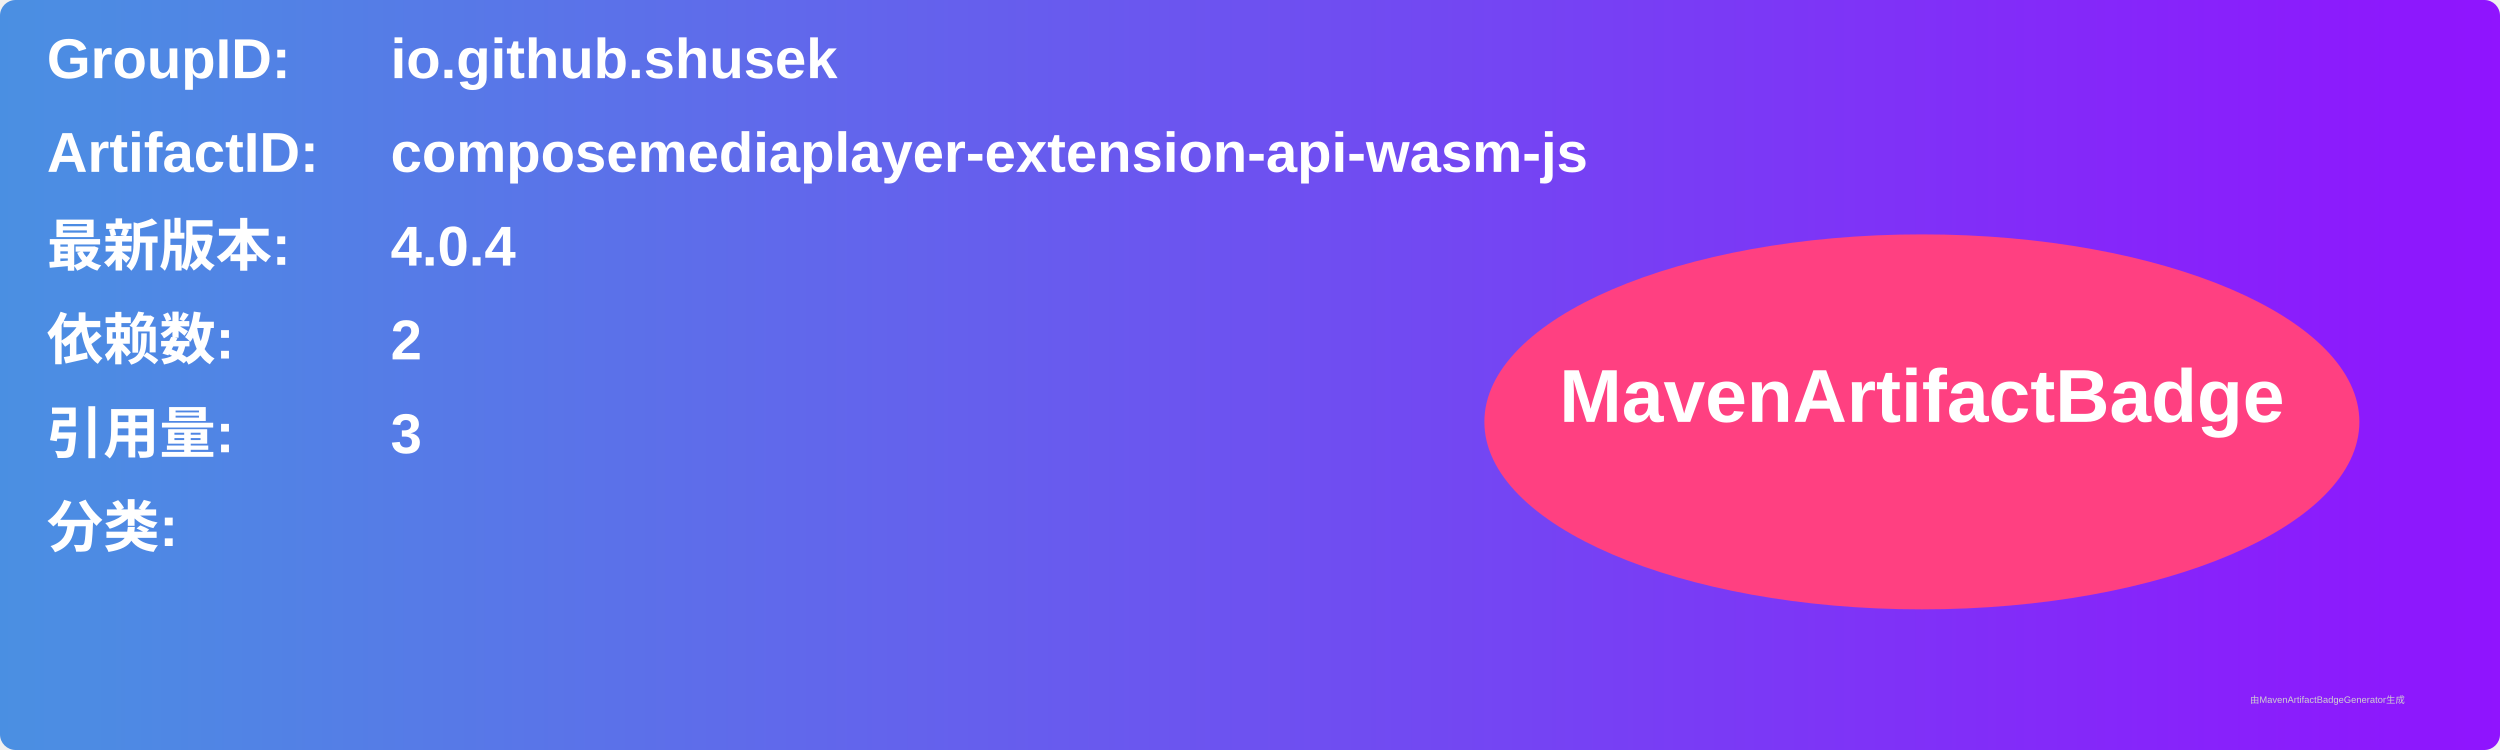
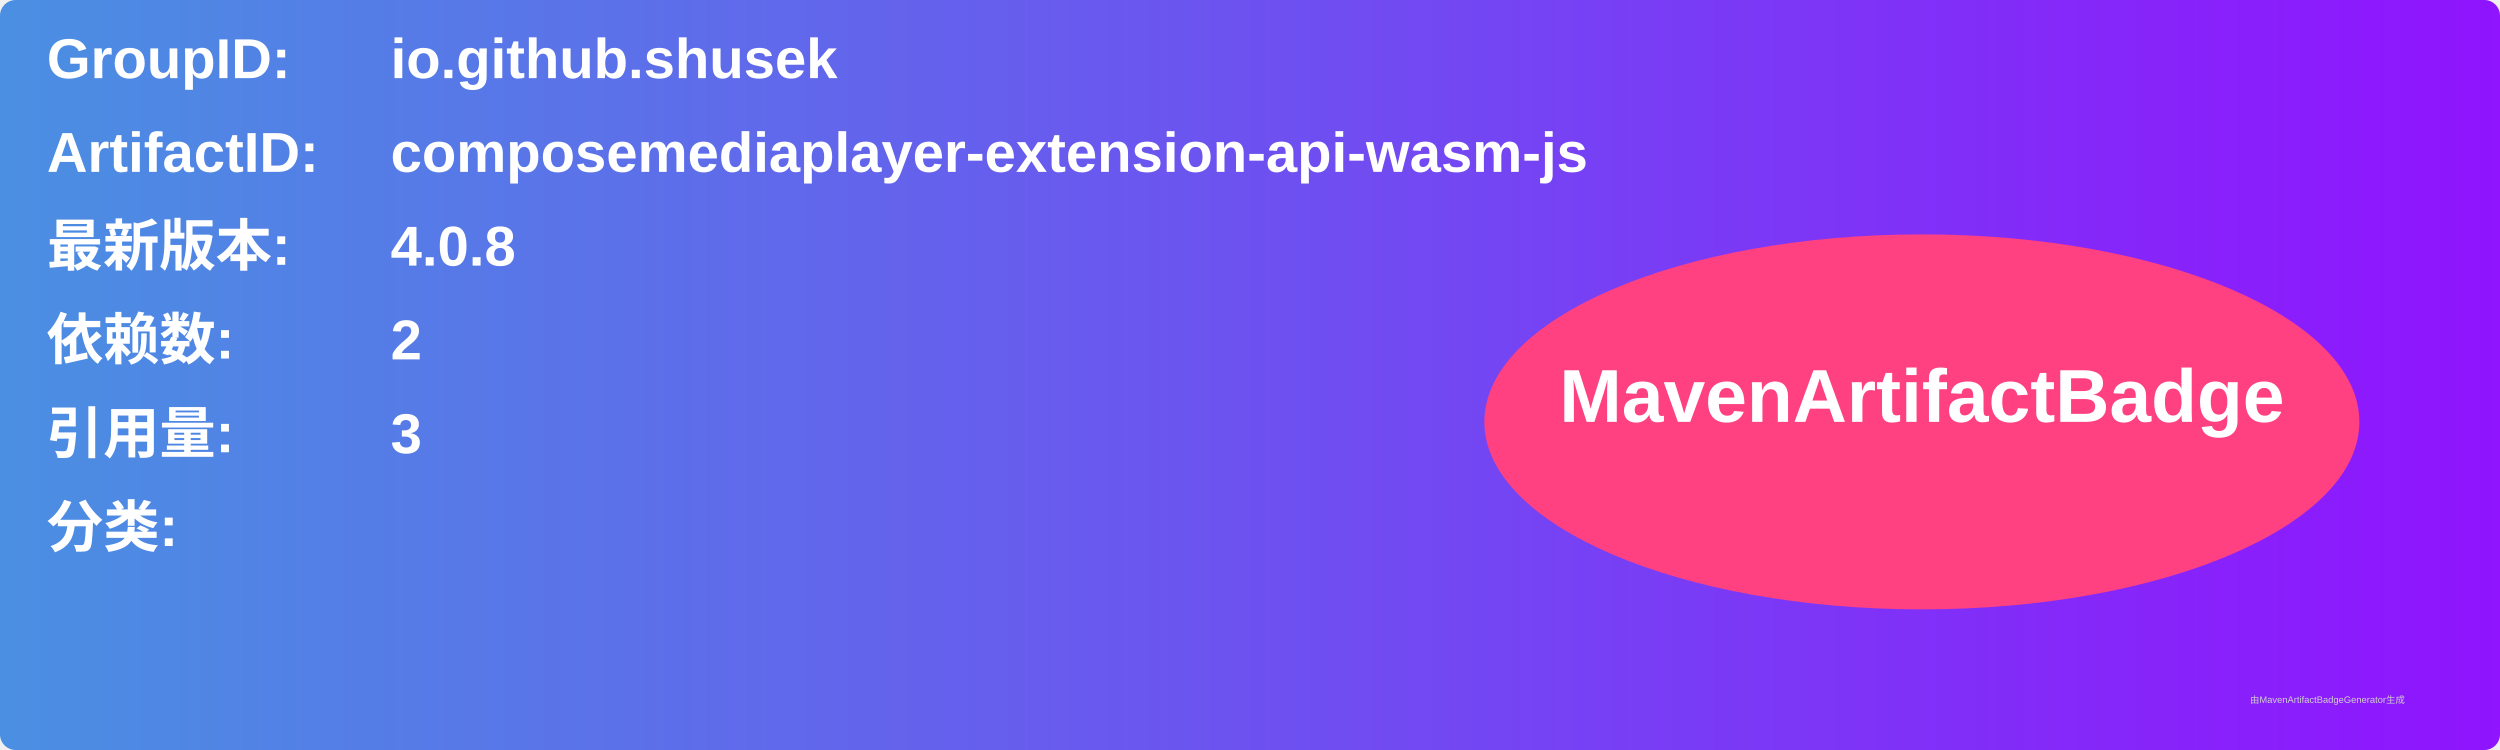
<svg xmlns="http://www.w3.org/2000/svg" width="800" height="240" viewBox="0 0 800 240">
  <linearGradient id="grad" x1="0%" y1="0%" x2="100%" y2="0%">
    <stop offset="0%" stop-color="#4a90e2" />
    <stop offset="100%" stop-color="#9013fe" />
  </linearGradient>
  <rect width="100%" height="100%" rx="5" ry="5" fill="url(#grad)" />
  <g transform="translate(15, 15)">
    <text x="0" y="10" font-family="Arial" font-size="18" fill="white" font-weight="bold" width="260">GroupID:</text>
    <text x="110" y="10" font-family="Arial" font-size="18" fill="white" font-weight="bold" width="460">io.github.shusek</text>
    <text x="0" y="40" font-family="Arial" font-size="18" fill="white" font-weight="bold" width="260">ArtifactID:</text>
    <text x="110" y="40" font-family="Arial" font-size="18" fill="white" font-weight="bold" width="460">composemediaplayer-extension-api-wasm-js</text>
    <text x="0" y="70" font-family="Arial" font-size="18" fill="white" font-weight="bold">最新版本:</text>
    <text x="110" y="70" font-family="Arial" font-size="18" fill="white" font-weight="bold">
-       <tspan font-weight="bold">4.0.4</tspan>
+       <tspan font-weight="bold">4.0.8</tspan>
    </text>
    <text x="0" y="100" font-family="Arial" font-size="18" fill="white" font-weight="bold">依赖数: </text>
    <text x="110" y="100" font-family="Arial" font-size="18" fill="white">
      <tspan font-weight="bold">2</tspan>
    </text>
    <text x="0" y="130" font-family="Arial" font-size="18" fill="white" font-weight="bold">引用量: </text>
    <text x="110" y="130" font-family="Arial" font-size="18" fill="white">
      <tspan font-weight="bold">3</tspan>
    </text>
    <text x="0" y="160" font-family="Arial" font-size="18" fill="white" font-weight="bold">分类:</text>
    <text x="10" y="190" font-family="Arial" font-size="10" fill="white">
      <tspan font-weight="bold" />
    </text>
    <ellipse cx="600" cy="120" rx="140" ry="60" fill="#ff4081" />
    <text x="600" y="120" text-anchor="middle" font-family="Arial" font-size="24" fill="white" font-weight="bold">MavenArtifactBadge</text>
  </g>
  <text x="720" y="225" font-family="Arial" font-size="3" fill="#d0d0d0">由MavenArtifactBadgeGenerator生成</text>
</svg>
